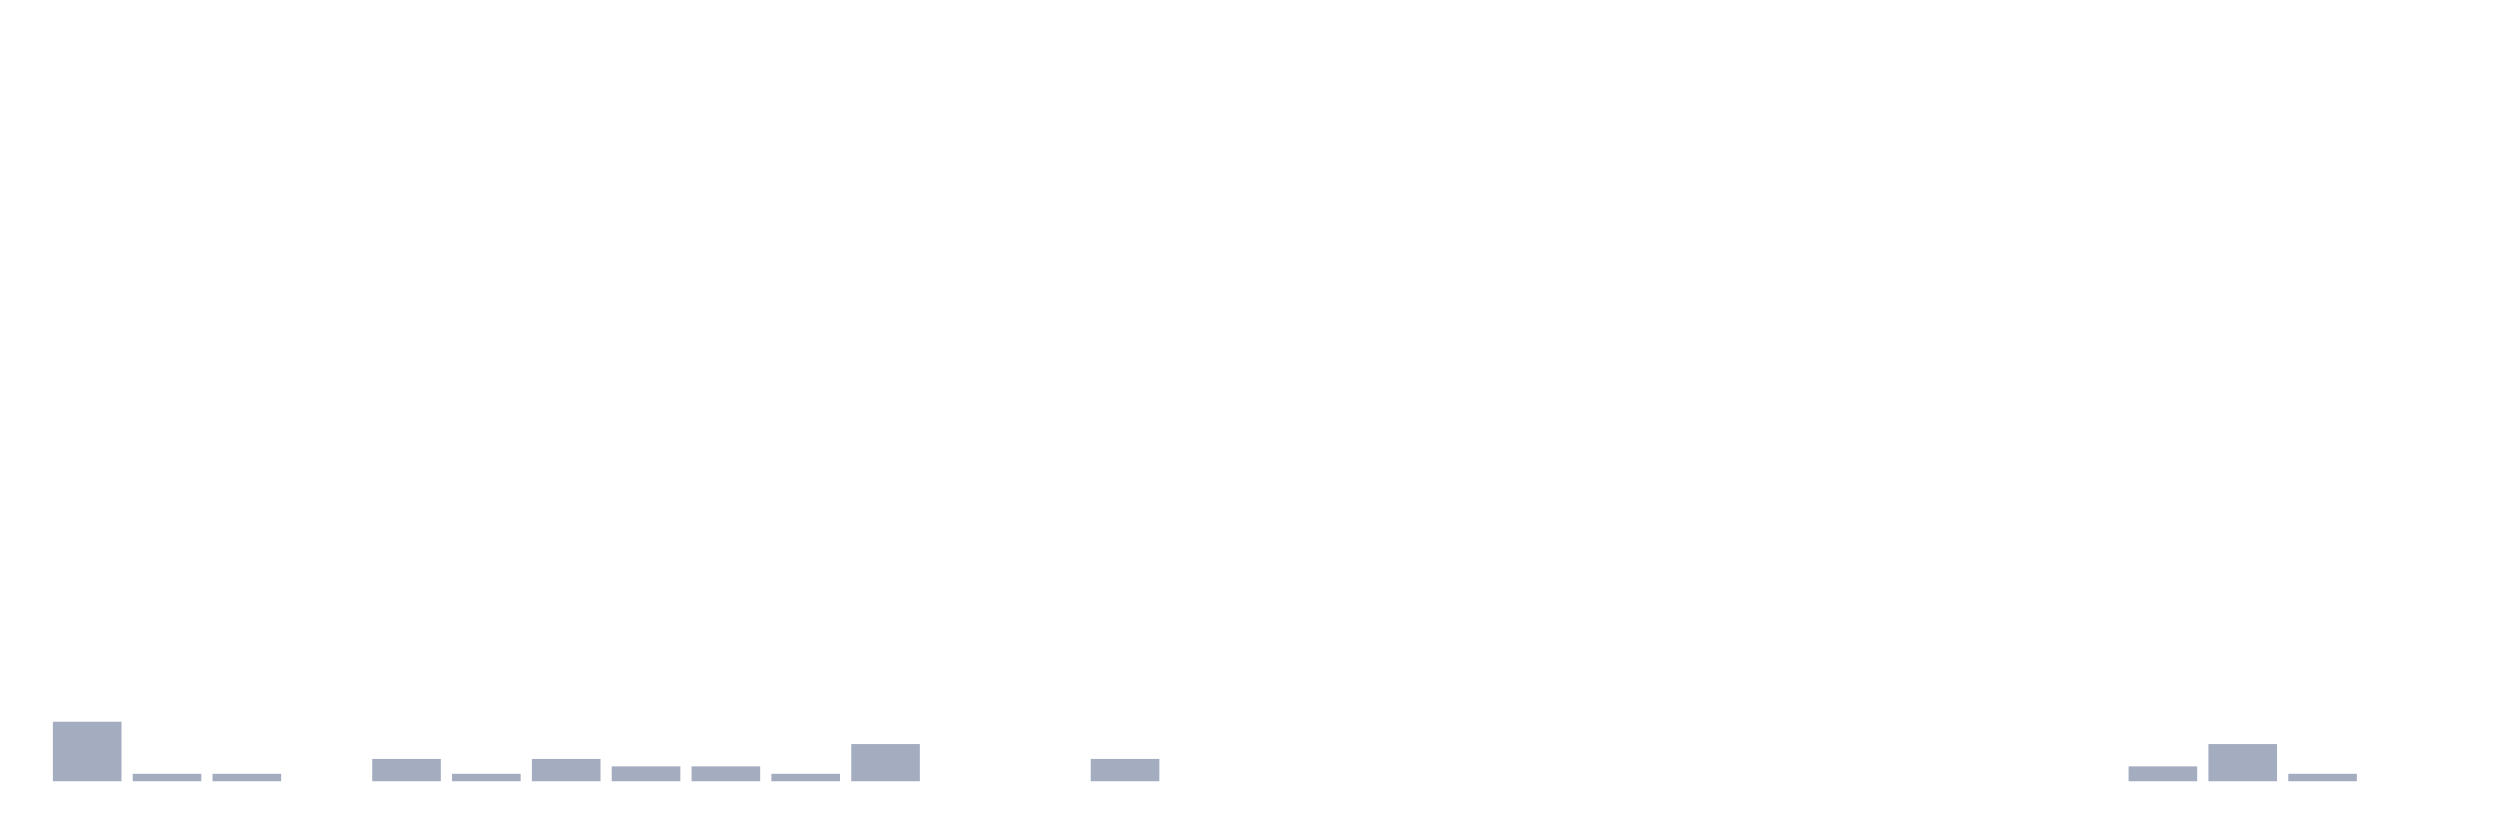
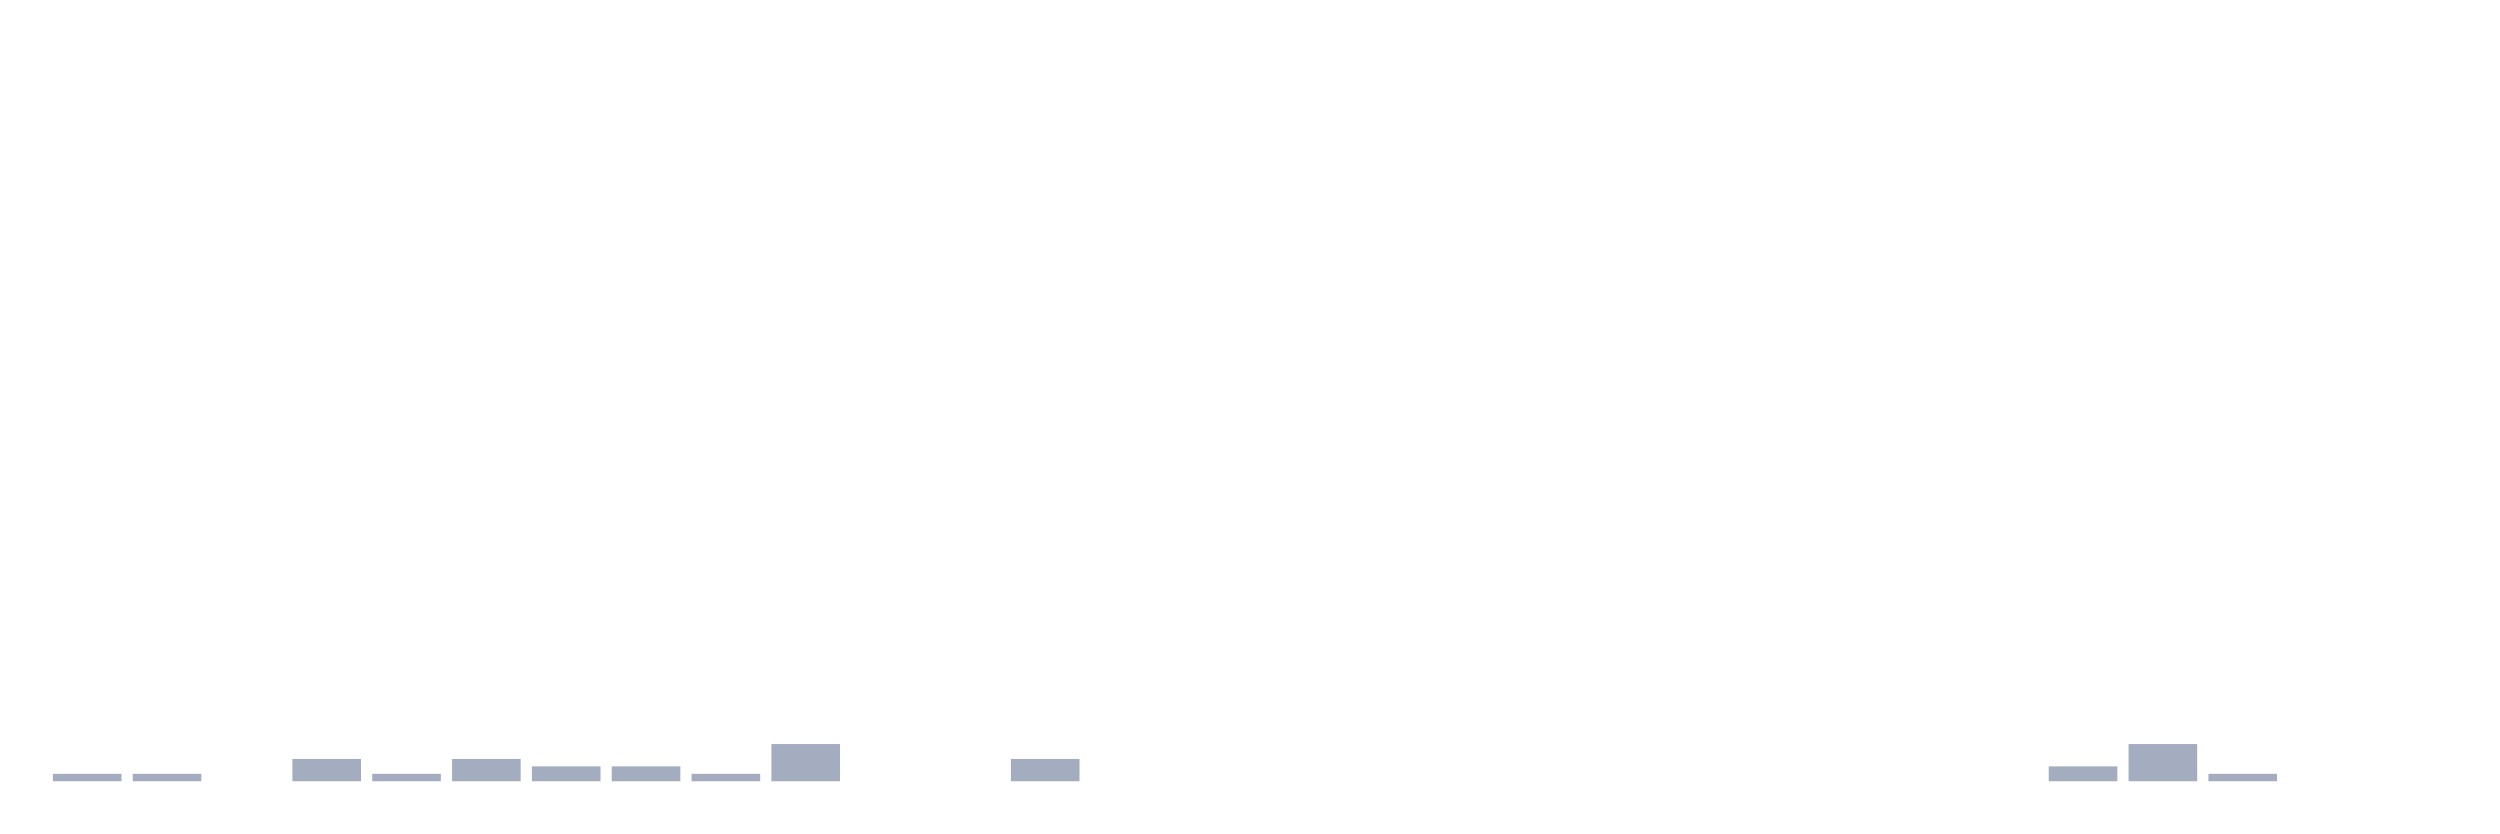
<svg xmlns="http://www.w3.org/2000/svg" viewBox="0 0 480 160">
  <g transform="translate(10,10)">
-     <rect class="bar" x="0.153" width="13.175" y="128.571" height="11.429" fill="rgb(164,173,192)" />
+     <rect class="bar" x="0.153" width="13.175" y="138.571" height="1.429" fill="rgb(164,173,192)" />
    <rect class="bar" x="15.482" width="13.175" y="138.571" height="1.429" fill="rgb(164,173,192)" />
-     <rect class="bar" x="30.81" width="13.175" y="138.571" height="1.429" fill="rgb(164,173,192)" />
-     <rect class="bar" x="46.138" width="13.175" y="140" height="0" fill="rgb(164,173,192)" />
-     <rect class="bar" x="61.466" width="13.175" y="135.714" height="4.286" fill="rgb(164,173,192)" />
-     <rect class="bar" x="76.794" width="13.175" y="138.571" height="1.429" fill="rgb(164,173,192)" />
-     <rect class="bar" x="92.123" width="13.175" y="135.714" height="4.286" fill="rgb(164,173,192)" />
+     <rect class="bar" x="30.81" width="13.175" y="140" height="0" fill="rgb(164,173,192)" />
+     <rect class="bar" x="46.138" width="13.175" y="135.714" height="4.286" fill="rgb(164,173,192)" />
+     <rect class="bar" x="61.466" width="13.175" y="138.571" height="1.429" fill="rgb(164,173,192)" />
+     <rect class="bar" x="76.794" width="13.175" y="135.714" height="4.286" fill="rgb(164,173,192)" />
+     <rect class="bar" x="92.123" width="13.175" y="137.143" height="2.857" fill="rgb(164,173,192)" />
    <rect class="bar" x="107.451" width="13.175" y="137.143" height="2.857" fill="rgb(164,173,192)" />
-     <rect class="bar" x="122.779" width="13.175" y="137.143" height="2.857" fill="rgb(164,173,192)" />
-     <rect class="bar" x="138.107" width="13.175" y="138.571" height="1.429" fill="rgb(164,173,192)" />
-     <rect class="bar" x="153.436" width="13.175" y="132.857" height="7.143" fill="rgb(164,173,192)" />
+     <rect class="bar" x="122.779" width="13.175" y="138.571" height="1.429" fill="rgb(164,173,192)" />
+     <rect class="bar" x="138.107" width="13.175" y="132.857" height="7.143" fill="rgb(164,173,192)" />
+     <rect class="bar" x="153.436" width="13.175" y="140" height="0" fill="rgb(164,173,192)" />
    <rect class="bar" x="168.764" width="13.175" y="140" height="0" fill="rgb(164,173,192)" />
-     <rect class="bar" x="184.092" width="13.175" y="140" height="0" fill="rgb(164,173,192)" />
-     <rect class="bar" x="199.42" width="13.175" y="135.714" height="4.286" fill="rgb(164,173,192)" />
+     <rect class="bar" x="184.092" width="13.175" y="135.714" height="4.286" fill="rgb(164,173,192)" />
+     <rect class="bar" x="199.42" width="13.175" y="140" height="0" fill="rgb(164,173,192)" />
    <rect class="bar" x="214.748" width="13.175" y="140" height="0" fill="rgb(164,173,192)" />
    <rect class="bar" x="230.077" width="13.175" y="140" height="0" fill="rgb(164,173,192)" />
    <rect class="bar" x="245.405" width="13.175" y="140" height="0" fill="rgb(164,173,192)" />
    <rect class="bar" x="260.733" width="13.175" y="140" height="0" fill="rgb(164,173,192)" />
    <rect class="bar" x="276.061" width="13.175" y="140" height="0" fill="rgb(164,173,192)" />
    <rect class="bar" x="291.39" width="13.175" y="140" height="0" fill="rgb(164,173,192)" />
    <rect class="bar" x="306.718" width="13.175" y="140" height="0" fill="rgb(164,173,192)" />
    <rect class="bar" x="322.046" width="13.175" y="140" height="0" fill="rgb(164,173,192)" />
    <rect class="bar" x="337.374" width="13.175" y="140" height="0" fill="rgb(164,173,192)" />
    <rect class="bar" x="352.702" width="13.175" y="140" height="0" fill="rgb(164,173,192)" />
    <rect class="bar" x="368.031" width="13.175" y="140" height="0" fill="rgb(164,173,192)" />
-     <rect class="bar" x="383.359" width="13.175" y="140" height="0" fill="rgb(164,173,192)" />
-     <rect class="bar" x="398.687" width="13.175" y="137.143" height="2.857" fill="rgb(164,173,192)" />
-     <rect class="bar" x="414.015" width="13.175" y="132.857" height="7.143" fill="rgb(164,173,192)" />
-     <rect class="bar" x="429.344" width="13.175" y="138.571" height="1.429" fill="rgb(164,173,192)" />
+     <rect class="bar" x="383.359" width="13.175" y="137.143" height="2.857" fill="rgb(164,173,192)" />
+     <rect class="bar" x="398.687" width="13.175" y="132.857" height="7.143" fill="rgb(164,173,192)" />
+     <rect class="bar" x="414.015" width="13.175" y="138.571" height="1.429" fill="rgb(164,173,192)" />
+     <rect class="bar" x="429.344" width="13.175" y="140" height="0" fill="rgb(164,173,192)" />
    <rect class="bar" x="444.672" width="13.175" y="140" height="0" fill="rgb(164,173,192)" />
  </g>
</svg>
